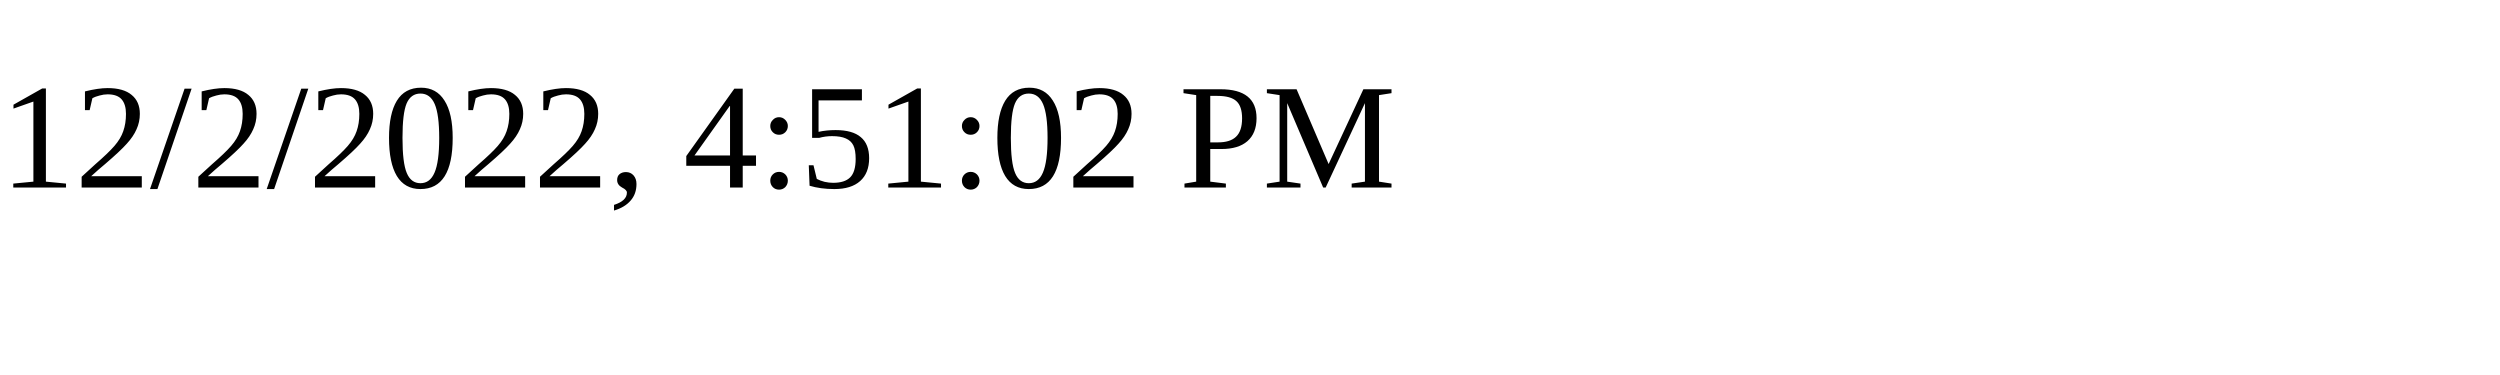
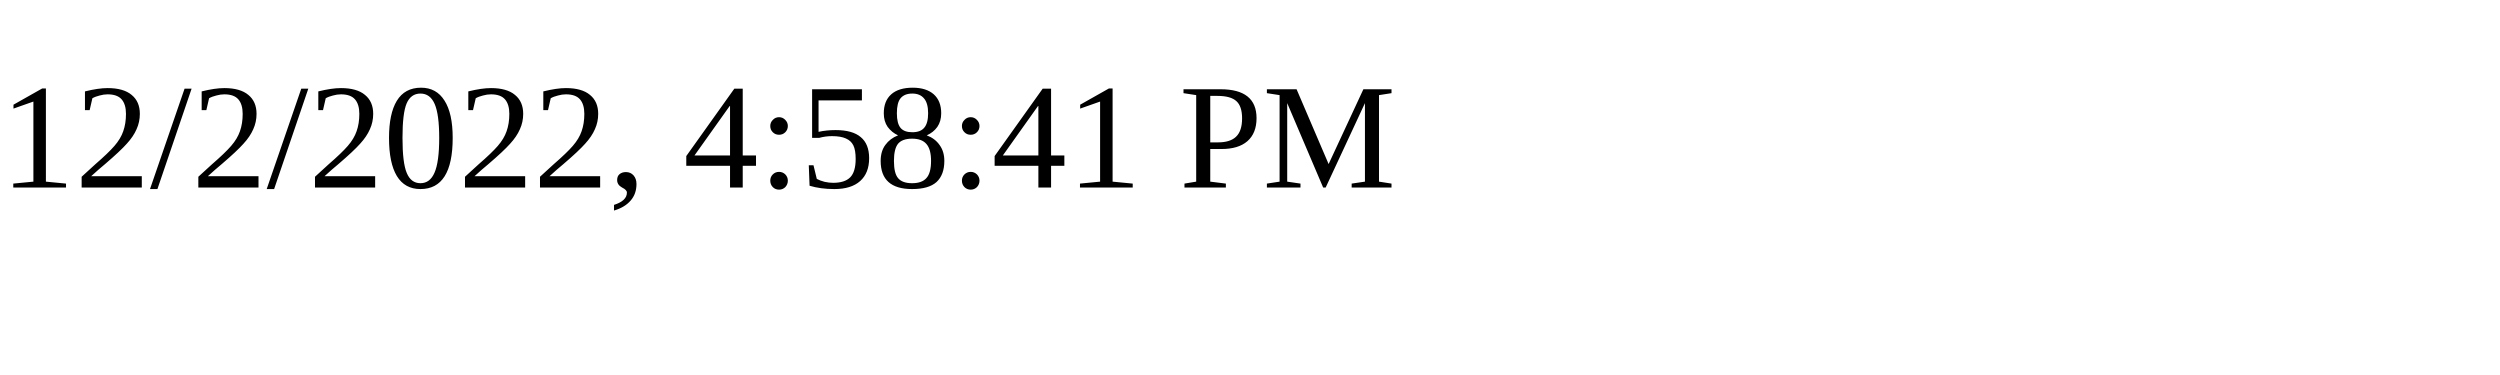
<svg xmlns="http://www.w3.org/2000/svg" height="30" width="200">
-   <text x="0" y="15">12/2/2022, 4:51:02 PM</text>
+   <text x="0" y="15">12/2/2022, 4:58:41 PM</text>
</svg>
